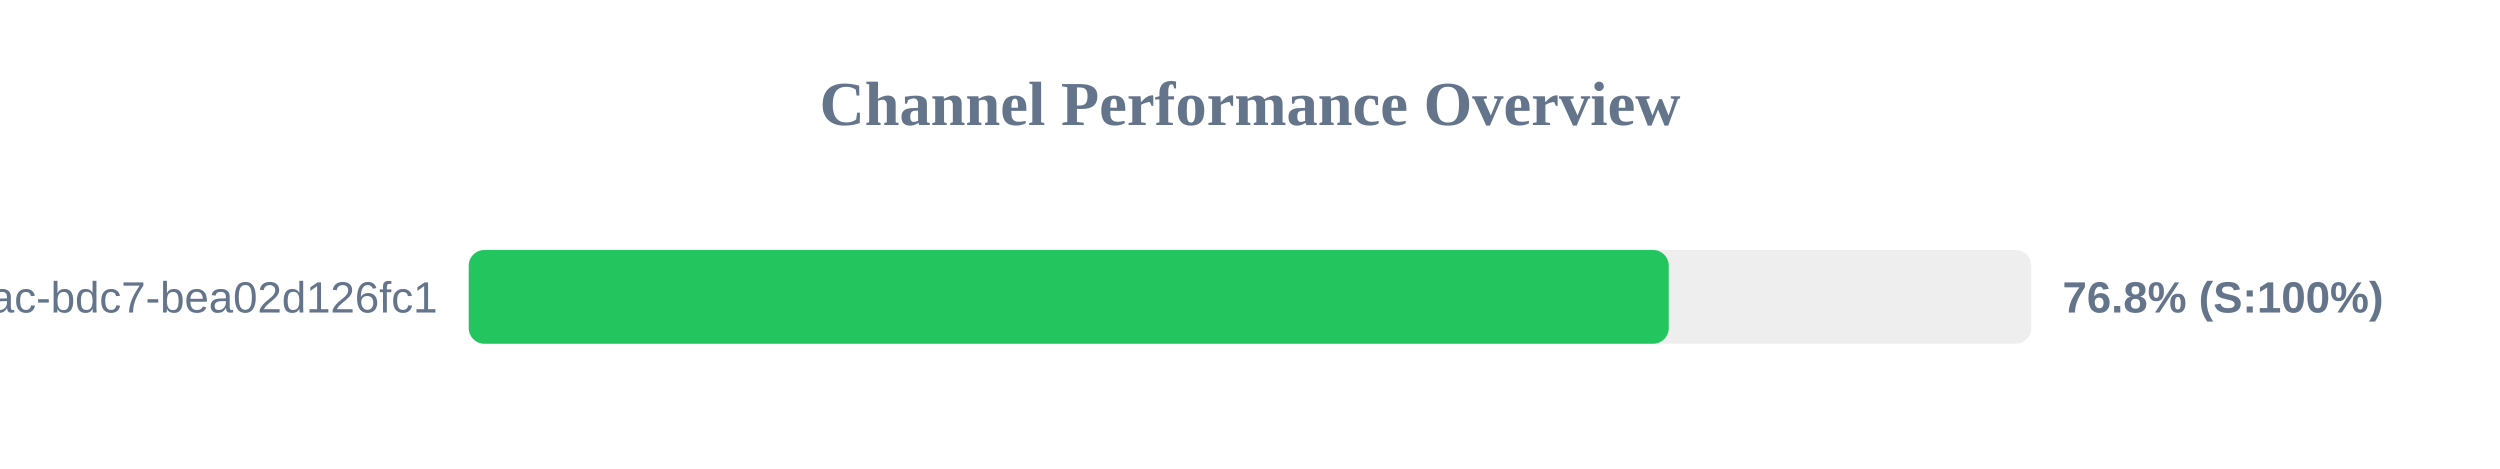
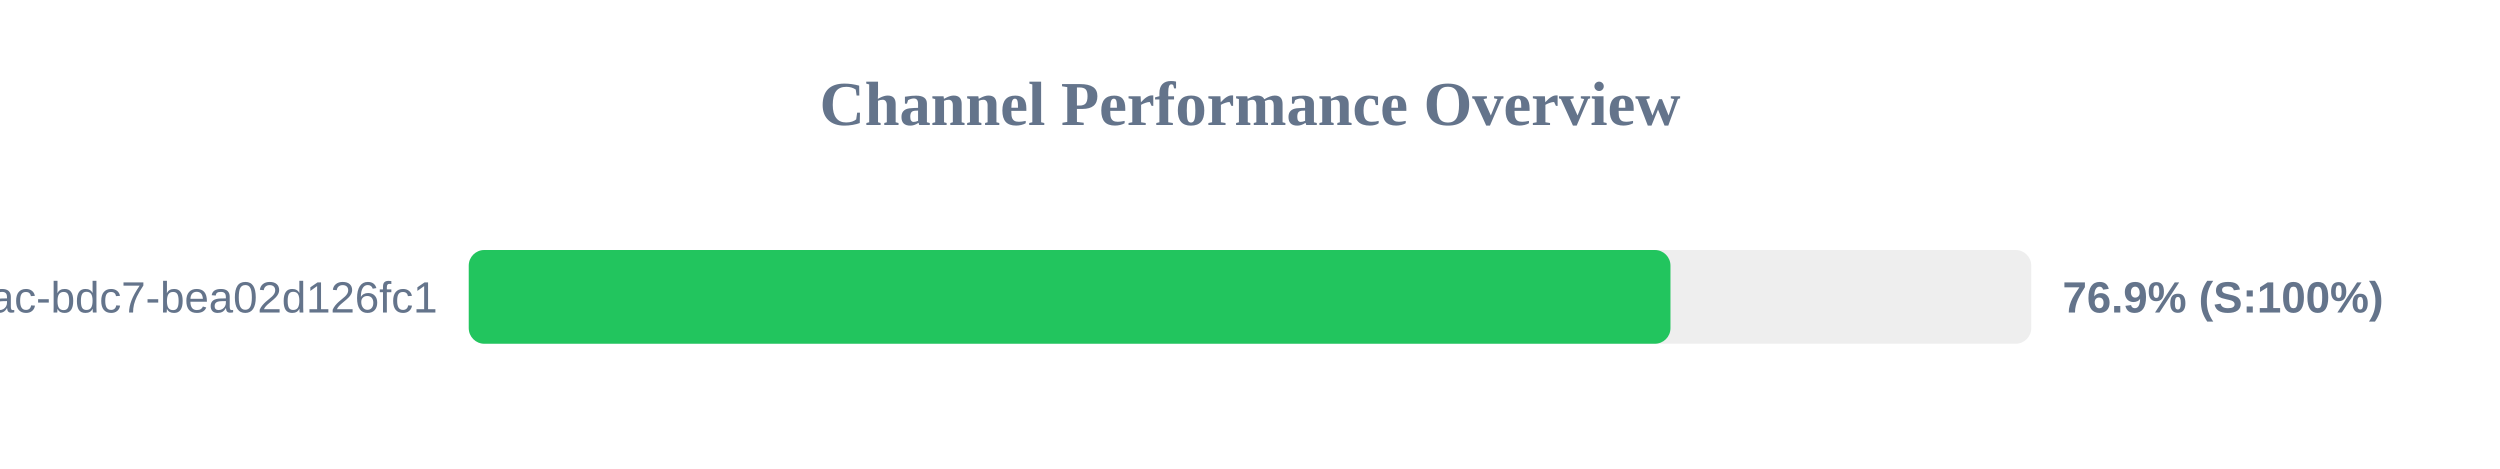
<svg xmlns="http://www.w3.org/2000/svg" width="800" height="150" version="1.1">
  <style>
        .row { font: 14px Arial; fill: #64748b; }
        .score { font: bold 14px Arial; fill: #64748b; }
    </style>
  <text x="400" y="40" text-anchor="middle" font-size="20px" font-weight="bold" fill="#64748b">Channel Performance Overview</text>
  <rect x="150" y="80" width="500" height="30" fill="#eee" rx="5" />
-   <rect x="150" y="80" width="384.0" height="30" fill="#22c55e" rx="5" />
+   <rect x="150" y="80" width="384.55" height="30" fill="#22c55e" rx="5" />
  <text x="140" y="100" text-anchor="end" class="row">?uuid=e31ad3e6-e341-42ac-bdc7-bea02d126fc1</text>
-   <text x="660" y="100" text-anchor="start" class="score">76.8% (S:100%)</text>
+   <text x="660" y="100" text-anchor="start" class="score">76.9% (S:100%)</text>
</svg>
